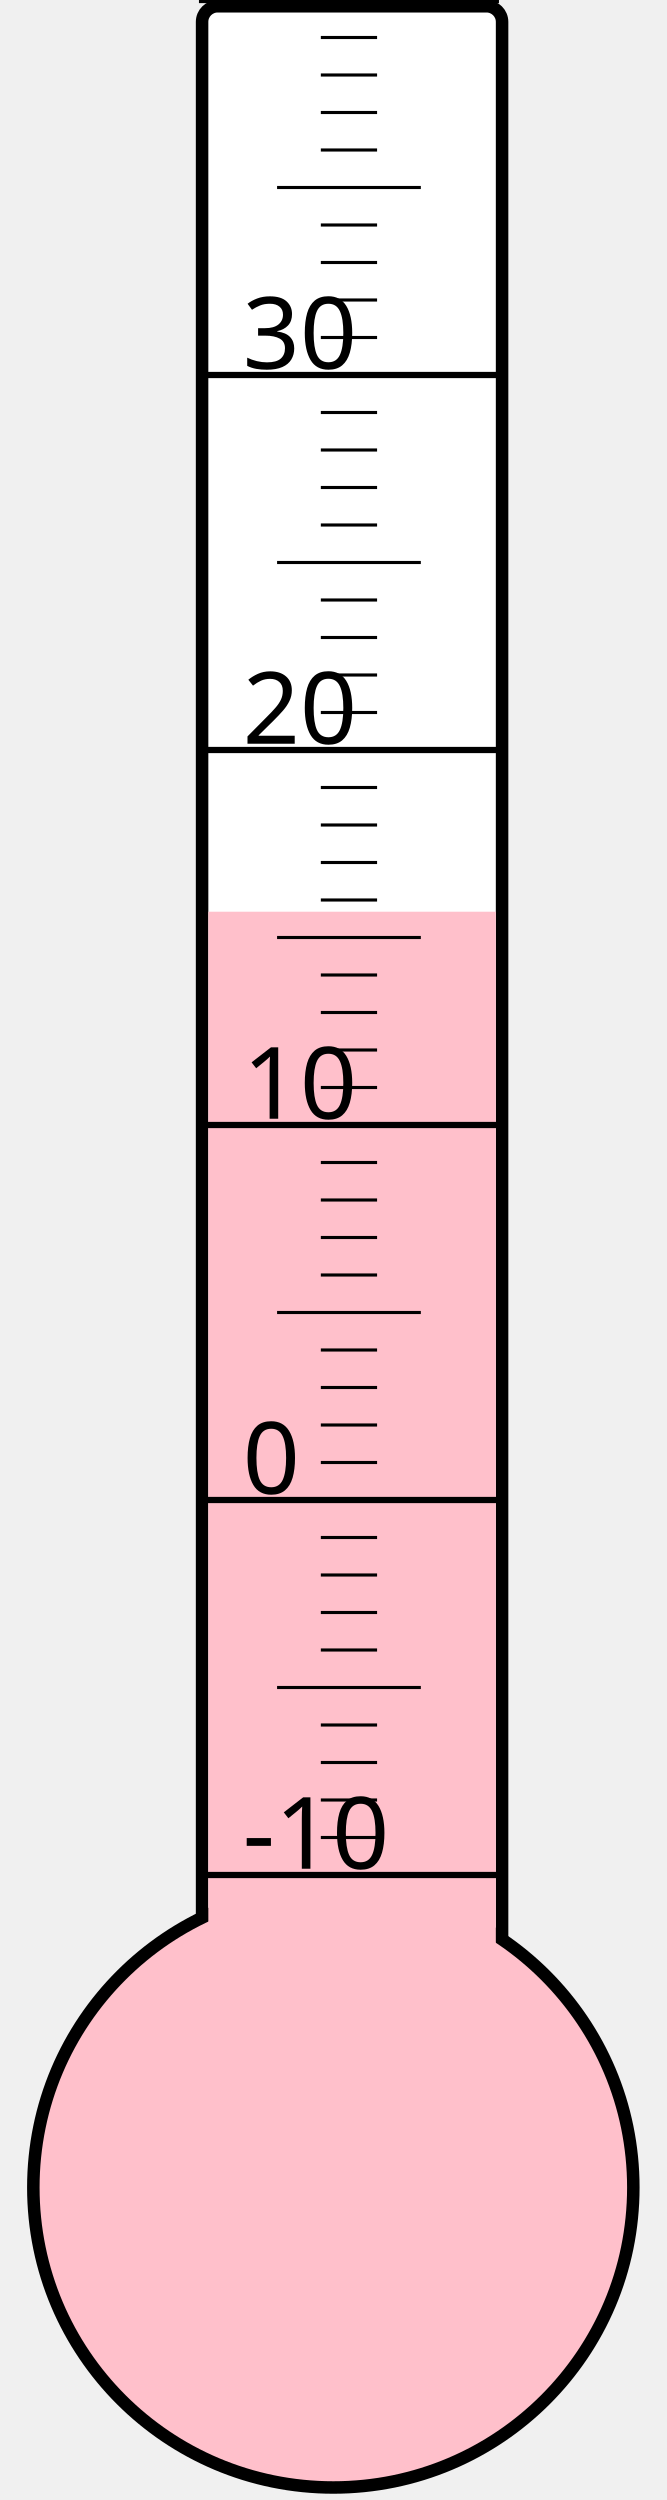
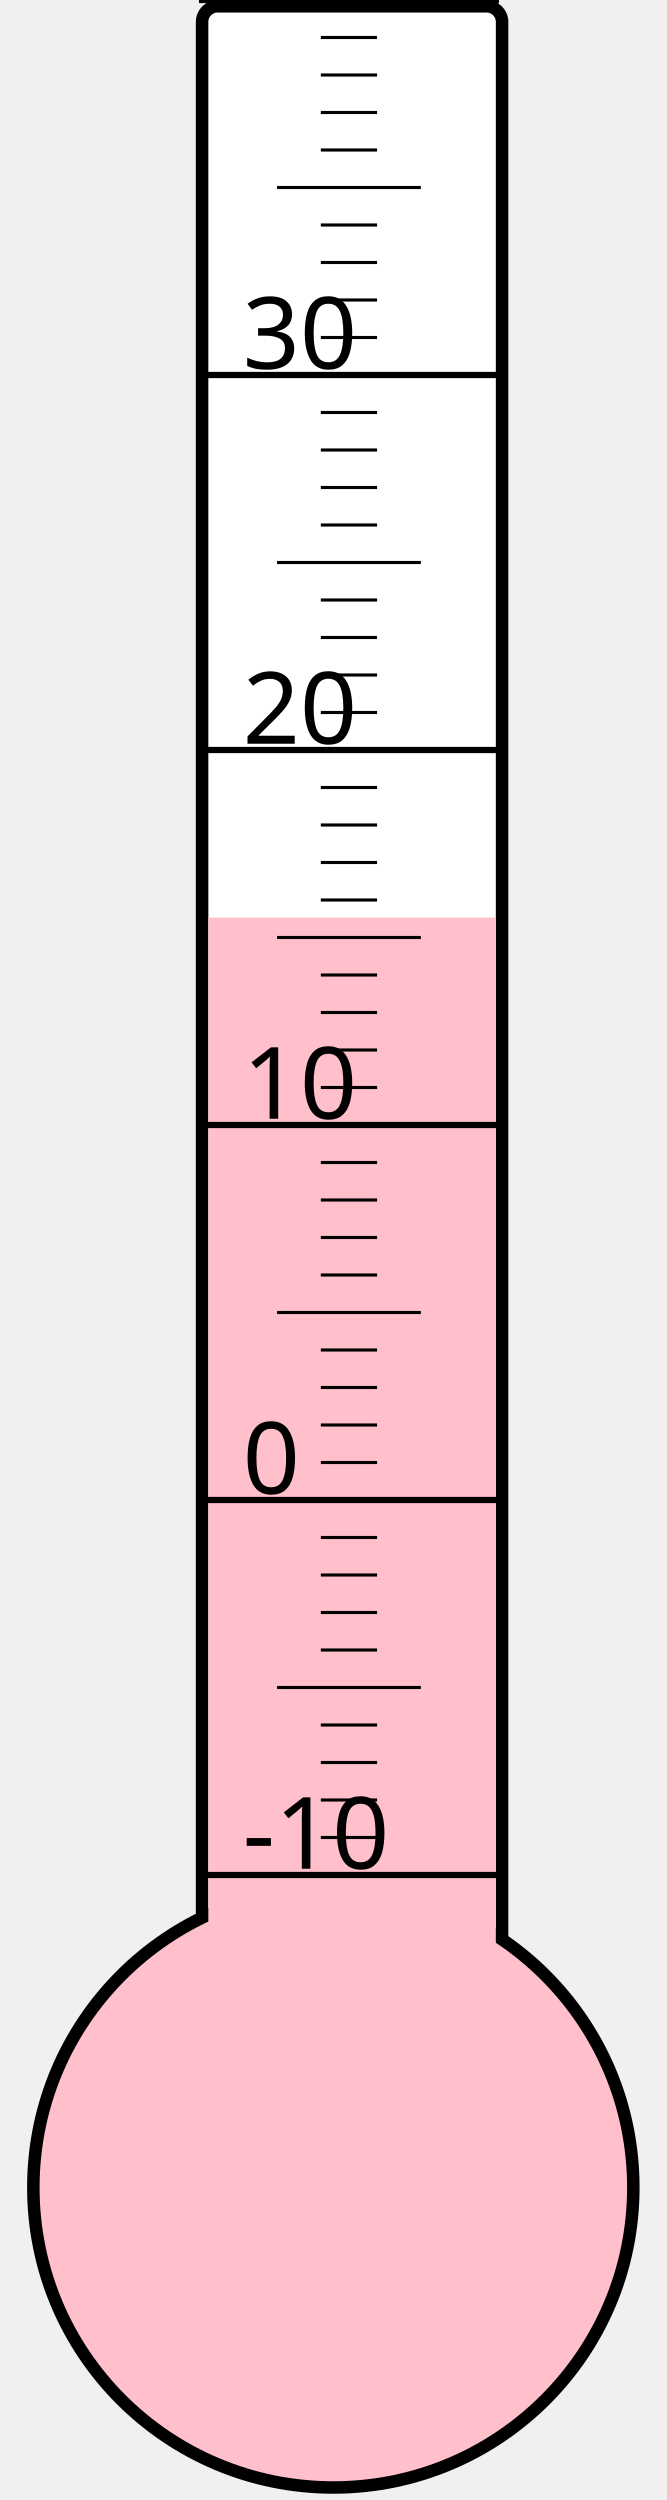
<svg xmlns="http://www.w3.org/2000/svg" width="40px" height="150px" viewBox="0 0 200 800">
  <rect width="200" height="800" x="0" y="0" style="fill: #ffffeb; fill-opacity: 0;" />
  <rect width="96" height="680" x="58" y="2" rx="5" ry="5" style="fill: white; fill-opacity: 1; stroke: black; stroke-width: 4;" />
  <circle cx="100" cy="700" r="96" style="fill: pink; stroke: black; stroke-width: 4;" />
-   <rect width="92" height="408.25" x="60" y="291.75" style="fill: pink; fill-opacity: 1; stroke-width: 0;" />
+   <rect width="92" height="406.375" x="60" y="293.625" style="fill: pink; fill-opacity: 1; stroke-width: 0;" />
  <text x="71" y="598" style="font-family: sans-serif; font-size: 24pt;">-10</text>
  <text x="71" y="478" style="font-family: sans-serif; font-size: 24pt;">0</text>
  <text x="71" y="358" style="font-family: sans-serif; font-size: 24pt;">10</text>
  <text x="71" y="238" style="font-family: sans-serif; font-size: 24pt;">20</text>
  <text x="71" y="118" style="font-family: sans-serif; font-size: 24pt;">30</text>
  <g style="stroke: black;">
    <line x1="57" y1="600" x2="153" y2="600" style="stroke-width: 2;" />
    <line x1="96" y1="588" x2="114" y2="588" style="stroke-width: 1;" />
    <line x1="96" y1="576" x2="114" y2="576" style="stroke-width: 1;" />
    <line x1="96" y1="564" x2="114" y2="564" style="stroke-width: 1;" />
    <line x1="96" y1="552" x2="114" y2="552" style="stroke-width: 1;" />
    <line x1="82" y1="540" x2="128" y2="540" style="stroke-width: 1;" />
    <line x1="96" y1="528" x2="114" y2="528" style="stroke-width: 1;" />
    <line x1="96" y1="516" x2="114" y2="516" style="stroke-width: 1;" />
    <line x1="96" y1="504" x2="114" y2="504" style="stroke-width: 1;" />
    <line x1="96" y1="492" x2="114" y2="492" style="stroke-width: 1;" />
    <line x1="57" y1="480" x2="153" y2="480" style="stroke-width: 2;" />
    <line x1="96" y1="468" x2="114" y2="468" style="stroke-width: 1;" />
    <line x1="96" y1="456" x2="114" y2="456" style="stroke-width: 1;" />
    <line x1="96" y1="444" x2="114" y2="444" style="stroke-width: 1;" />
    <line x1="96" y1="432" x2="114" y2="432" style="stroke-width: 1;" />
    <line x1="82" y1="420" x2="128" y2="420" style="stroke-width: 1;" />
    <line x1="96" y1="408" x2="114" y2="408" style="stroke-width: 1;" />
    <line x1="96" y1="396" x2="114" y2="396" style="stroke-width: 1;" />
    <line x1="96" y1="384" x2="114" y2="384" style="stroke-width: 1;" />
    <line x1="96" y1="372" x2="114" y2="372" style="stroke-width: 1;" />
    <line x1="57" y1="360" x2="153" y2="360" style="stroke-width: 2;" />
    <line x1="96" y1="348" x2="114" y2="348" style="stroke-width: 1;" />
    <line x1="96" y1="336" x2="114" y2="336" style="stroke-width: 1;" />
    <line x1="96" y1="324" x2="114" y2="324" style="stroke-width: 1;" />
    <line x1="96" y1="312" x2="114" y2="312" style="stroke-width: 1;" />
    <line x1="82" y1="300" x2="128" y2="300" style="stroke-width: 1;" />
    <line x1="96" y1="288" x2="114" y2="288" style="stroke-width: 1;" />
    <line x1="96" y1="276" x2="114" y2="276" style="stroke-width: 1;" />
    <line x1="96" y1="264" x2="114" y2="264" style="stroke-width: 1;" />
    <line x1="96" y1="252" x2="114" y2="252" style="stroke-width: 1;" />
    <line x1="57" y1="240" x2="153" y2="240" style="stroke-width: 2;" />
    <line x1="96" y1="228" x2="114" y2="228" style="stroke-width: 1;" />
    <line x1="96" y1="216" x2="114" y2="216" style="stroke-width: 1;" />
    <line x1="96" y1="204" x2="114" y2="204" style="stroke-width: 1;" />
    <line x1="96" y1="192" x2="114" y2="192" style="stroke-width: 1;" />
    <line x1="82" y1="180" x2="128" y2="180" style="stroke-width: 1;" />
    <line x1="96" y1="168" x2="114" y2="168" style="stroke-width: 1;" />
    <line x1="96" y1="156" x2="114" y2="156" style="stroke-width: 1;" />
    <line x1="96" y1="144" x2="114" y2="144" style="stroke-width: 1;" />
    <line x1="96" y1="132" x2="114" y2="132" style="stroke-width: 1;" />
    <line x1="57" y1="120" x2="153" y2="120" style="stroke-width: 2;" />
    <line x1="96" y1="108" x2="114" y2="108" style="stroke-width: 1;" />
    <line x1="96" y1="96" x2="114" y2="96" style="stroke-width: 1;" />
    <line x1="96" y1="84" x2="114" y2="84" style="stroke-width: 1;" />
    <line x1="96" y1="72" x2="114" y2="72" style="stroke-width: 1;" />
    <line x1="82" y1="60" x2="128" y2="60" style="stroke-width: 1;" />
    <line x1="96" y1="48" x2="114" y2="48" style="stroke-width: 1;" />
    <line x1="96" y1="36" x2="114" y2="36" style="stroke-width: 1;" />
    <line x1="96" y1="24" x2="114" y2="24" style="stroke-width: 1;" />
    <line x1="96" y1="12" x2="114" y2="12" style="stroke-width: 1;" />
    <line x1="57" y1="0" x2="153" y2="0" style="stroke-width: 2;" />
  </g>
</svg>
